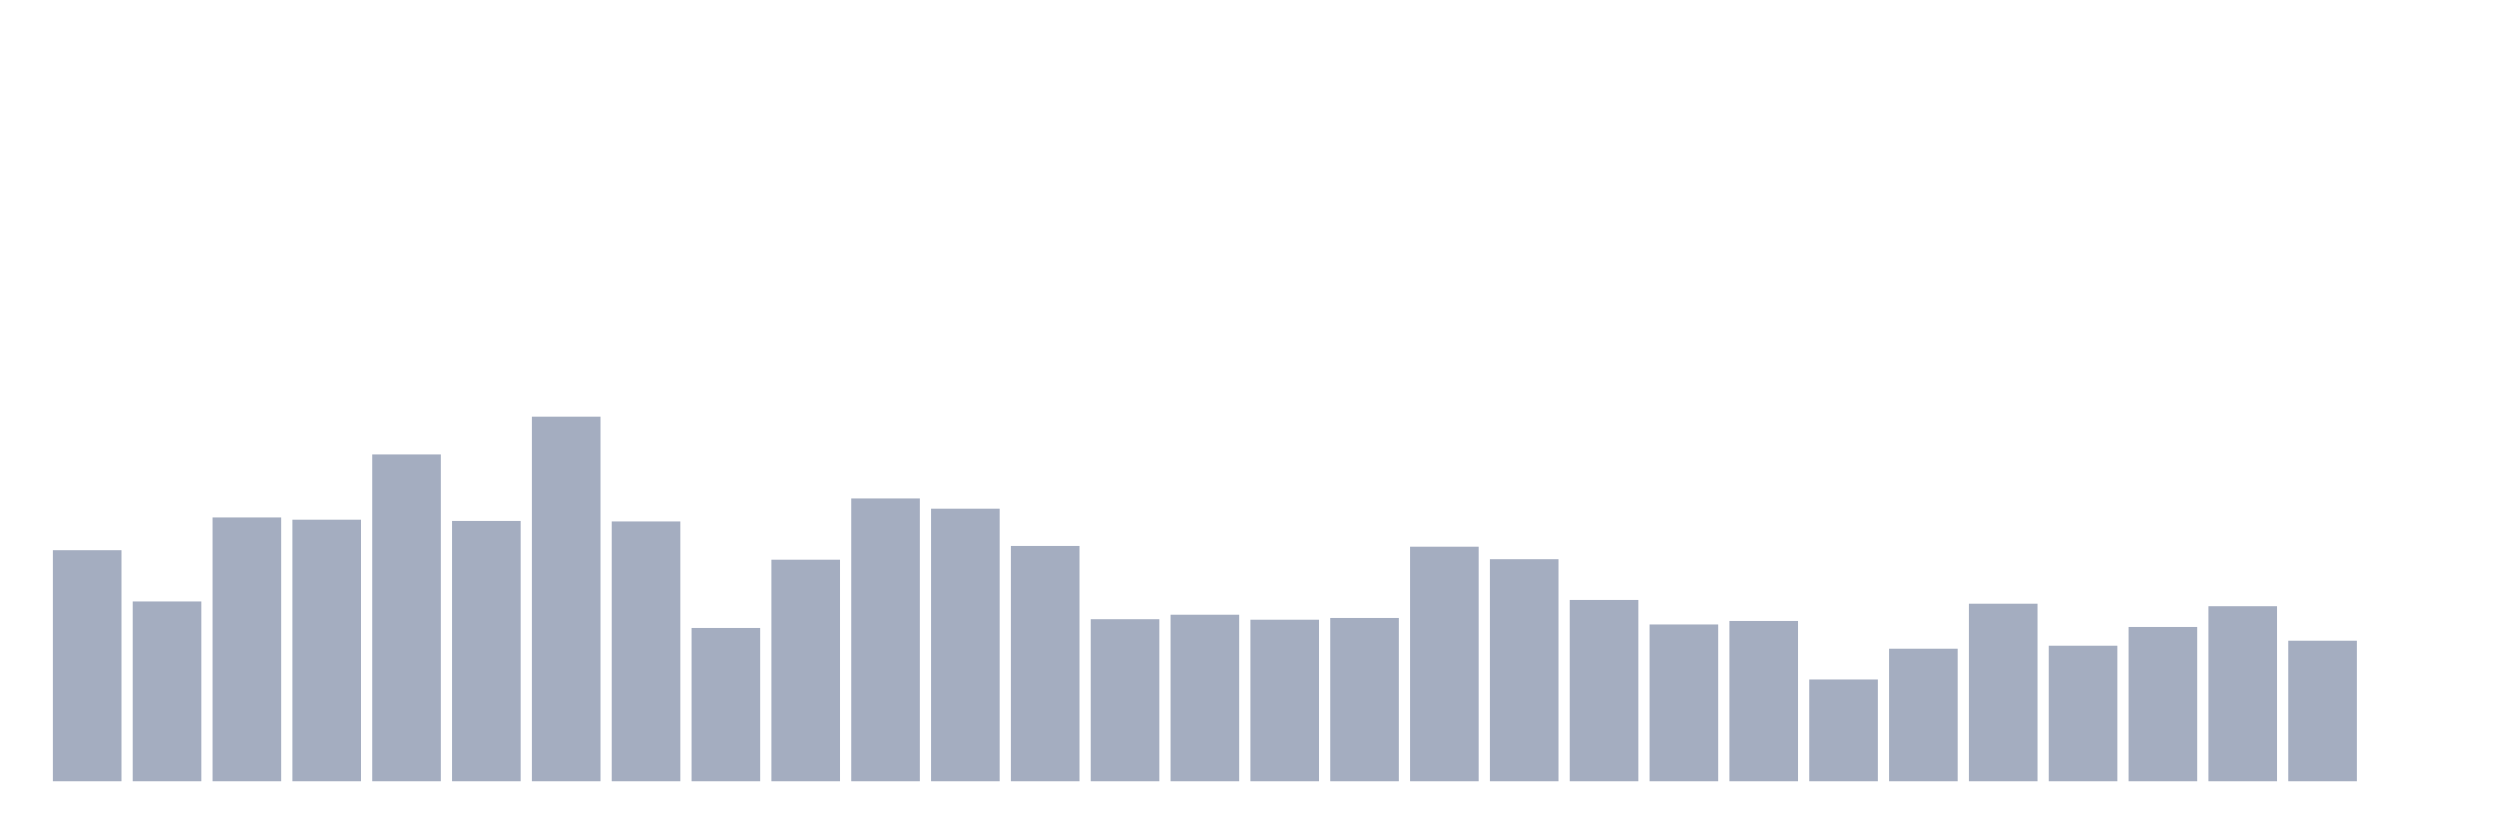
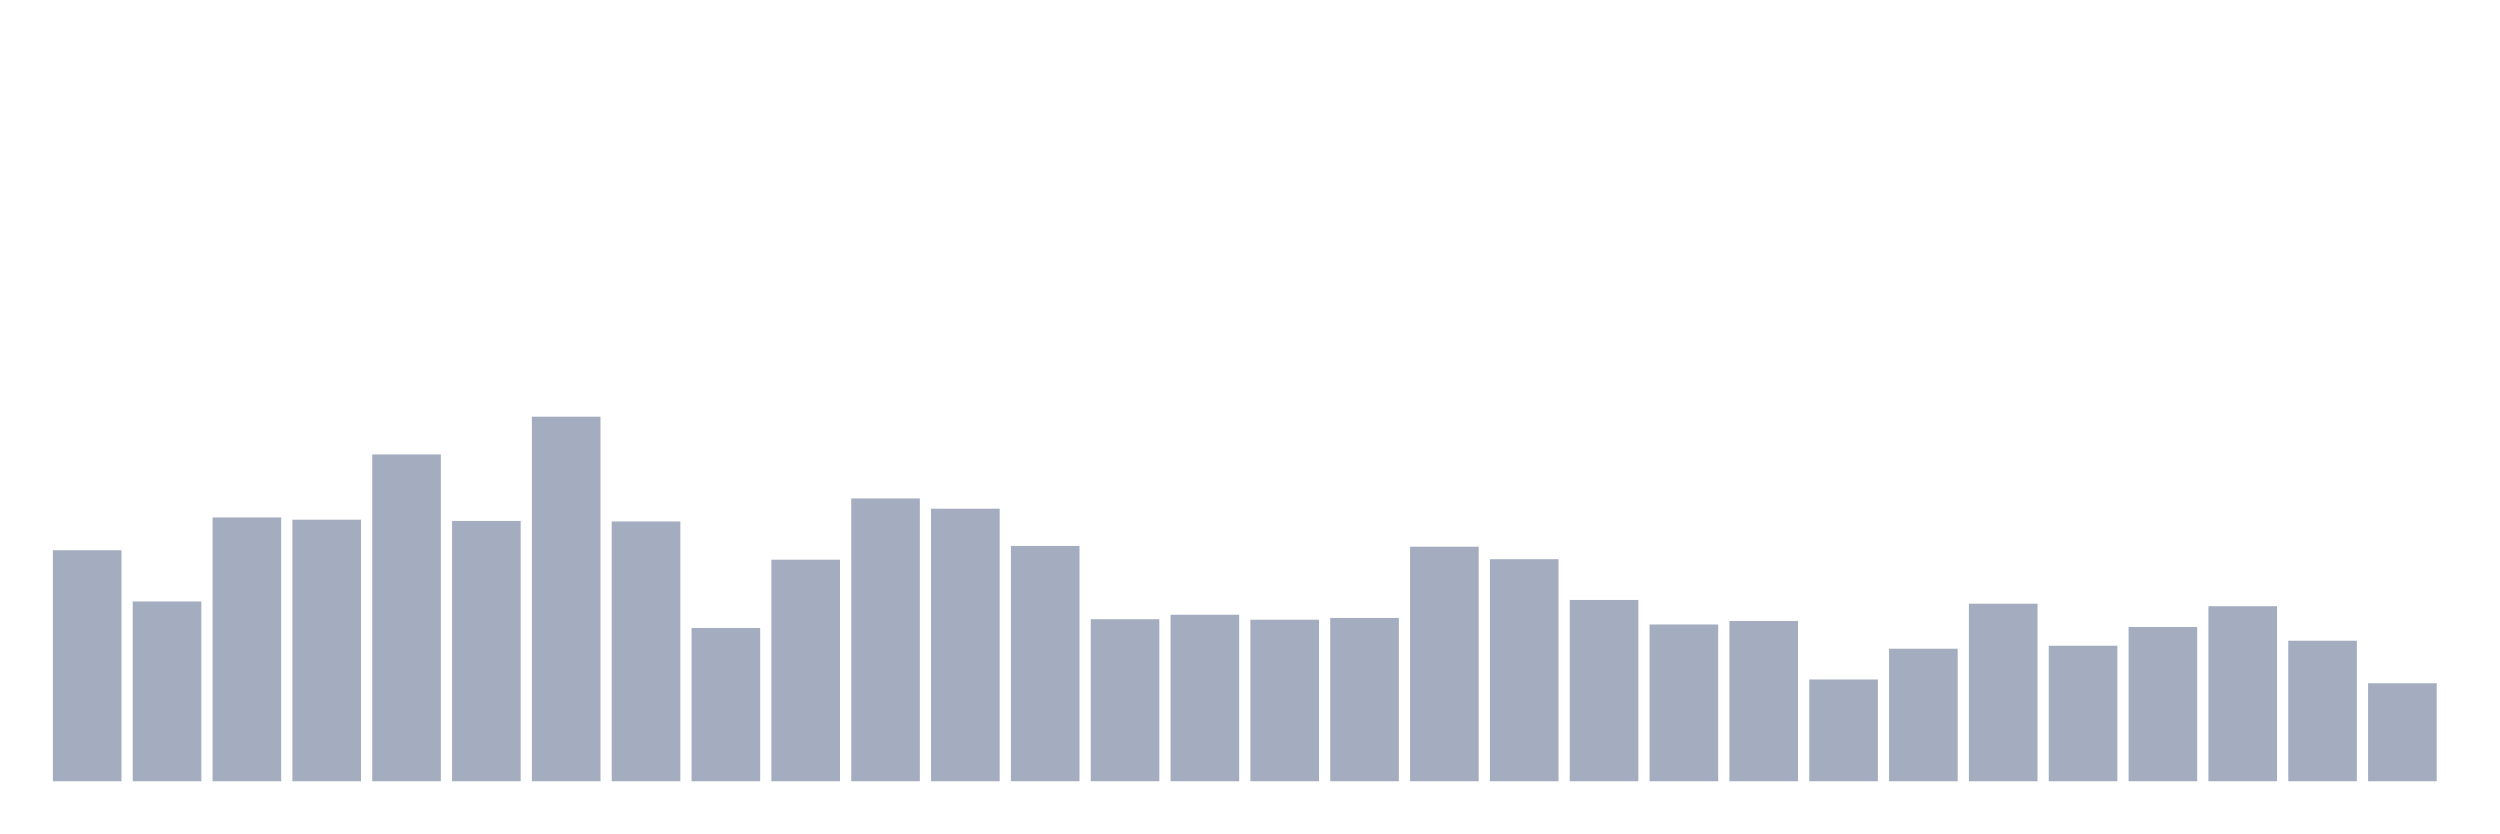
<svg xmlns="http://www.w3.org/2000/svg" viewBox="0 0 480 160">
  <g transform="translate(10,10)">
    <rect class="bar" x="0.153" width="13.175" y="95.638" height="44.362" fill="rgb(164,173,192)" />
    <rect class="bar" x="15.482" width="13.175" y="105.48" height="34.52" fill="rgb(164,173,192)" />
    <rect class="bar" x="30.81" width="13.175" y="89.348" height="50.652" fill="rgb(164,173,192)" />
    <rect class="bar" x="46.138" width="13.175" y="89.781" height="50.219" fill="rgb(164,173,192)" />
    <rect class="bar" x="61.466" width="13.175" y="77.25" height="62.75" fill="rgb(164,173,192)" />
    <rect class="bar" x="76.794" width="13.175" y="90.021" height="49.979" fill="rgb(164,173,192)" />
    <rect class="bar" x="92.123" width="13.175" y="70" height="70" fill="rgb(164,173,192)" />
    <rect class="bar" x="107.451" width="13.175" y="90.117" height="49.883" fill="rgb(164,173,192)" />
    <rect class="bar" x="122.779" width="13.175" y="110.569" height="29.431" fill="rgb(164,173,192)" />
    <rect class="bar" x="138.107" width="13.175" y="97.462" height="42.538" fill="rgb(164,173,192)" />
    <rect class="bar" x="153.436" width="13.175" y="85.7" height="54.3" fill="rgb(164,173,192)" />
    <rect class="bar" x="168.764" width="13.175" y="87.668" height="52.332" fill="rgb(164,173,192)" />
    <rect class="bar" x="184.092" width="13.175" y="94.822" height="45.178" fill="rgb(164,173,192)" />
    <rect class="bar" x="199.42" width="13.175" y="108.889" height="31.111" fill="rgb(164,173,192)" />
    <rect class="bar" x="214.748" width="13.175" y="108.025" height="31.975" fill="rgb(164,173,192)" />
    <rect class="bar" x="230.077" width="13.175" y="108.985" height="31.015" fill="rgb(164,173,192)" />
    <rect class="bar" x="245.405" width="13.175" y="108.649" height="31.351" fill="rgb(164,173,192)" />
    <rect class="bar" x="260.733" width="13.175" y="94.966" height="45.034" fill="rgb(164,173,192)" />
    <rect class="bar" x="276.061" width="13.175" y="97.366" height="42.634" fill="rgb(164,173,192)" />
    <rect class="bar" x="291.39" width="13.175" y="105.192" height="34.808" fill="rgb(164,173,192)" />
    <rect class="bar" x="306.718" width="13.175" y="109.897" height="30.103" fill="rgb(164,173,192)" />
    <rect class="bar" x="322.046" width="13.175" y="109.225" height="30.775" fill="rgb(164,173,192)" />
    <rect class="bar" x="337.374" width="13.175" y="120.46" height="19.54" fill="rgb(164,173,192)" />
    <rect class="bar" x="352.702" width="13.175" y="114.554" height="25.446" fill="rgb(164,173,192)" />
    <rect class="bar" x="368.031" width="13.175" y="105.912" height="34.088" fill="rgb(164,173,192)" />
    <rect class="bar" x="383.359" width="13.175" y="113.978" height="26.022" fill="rgb(164,173,192)" />
    <rect class="bar" x="398.687" width="13.175" y="110.377" height="29.623" fill="rgb(164,173,192)" />
    <rect class="bar" x="414.015" width="13.175" y="106.392" height="33.608" fill="rgb(164,173,192)" />
    <rect class="bar" x="429.344" width="13.175" y="113.018" height="26.982" fill="rgb(164,173,192)" />
-     <rect class="bar" x="444.672" width="13.175" y="140" height="0" fill="rgb(164,173,192)" />
+     <rect class="bar" x="444.672" width="13.175" y="121.18" height="18.82" fill="rgb(164,173,192)" />
  </g>
</svg>
